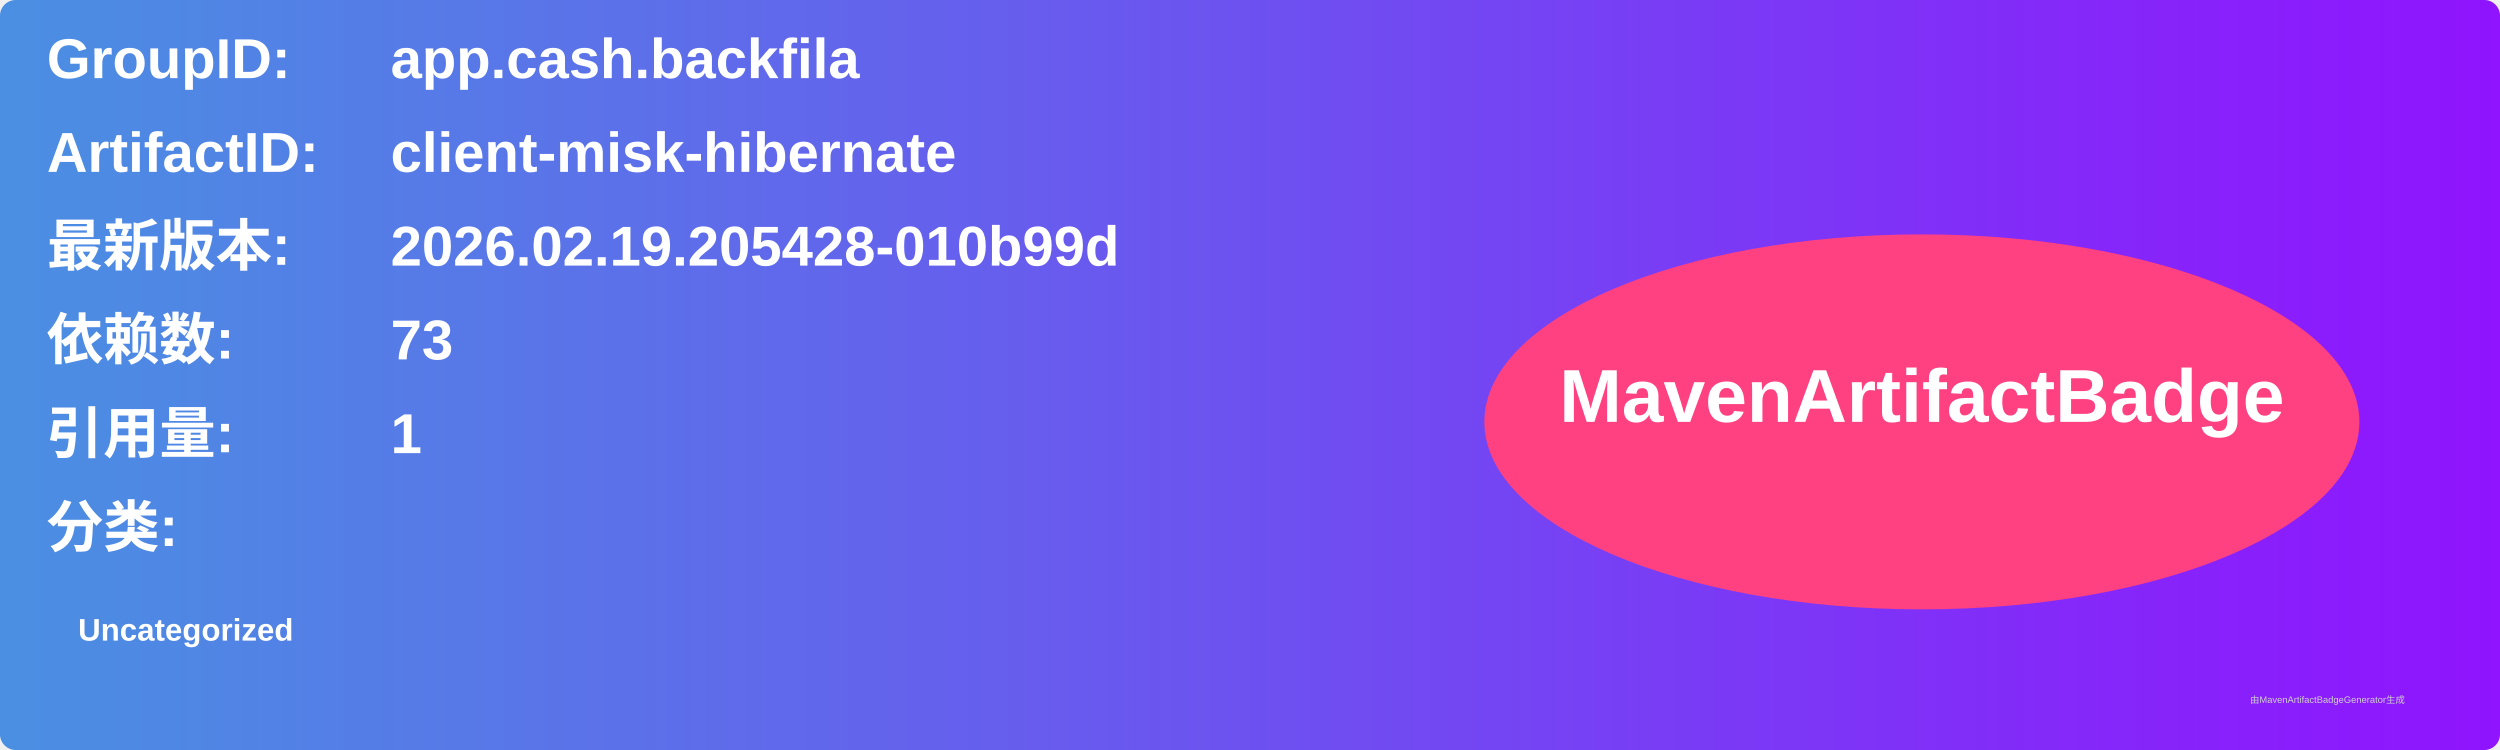
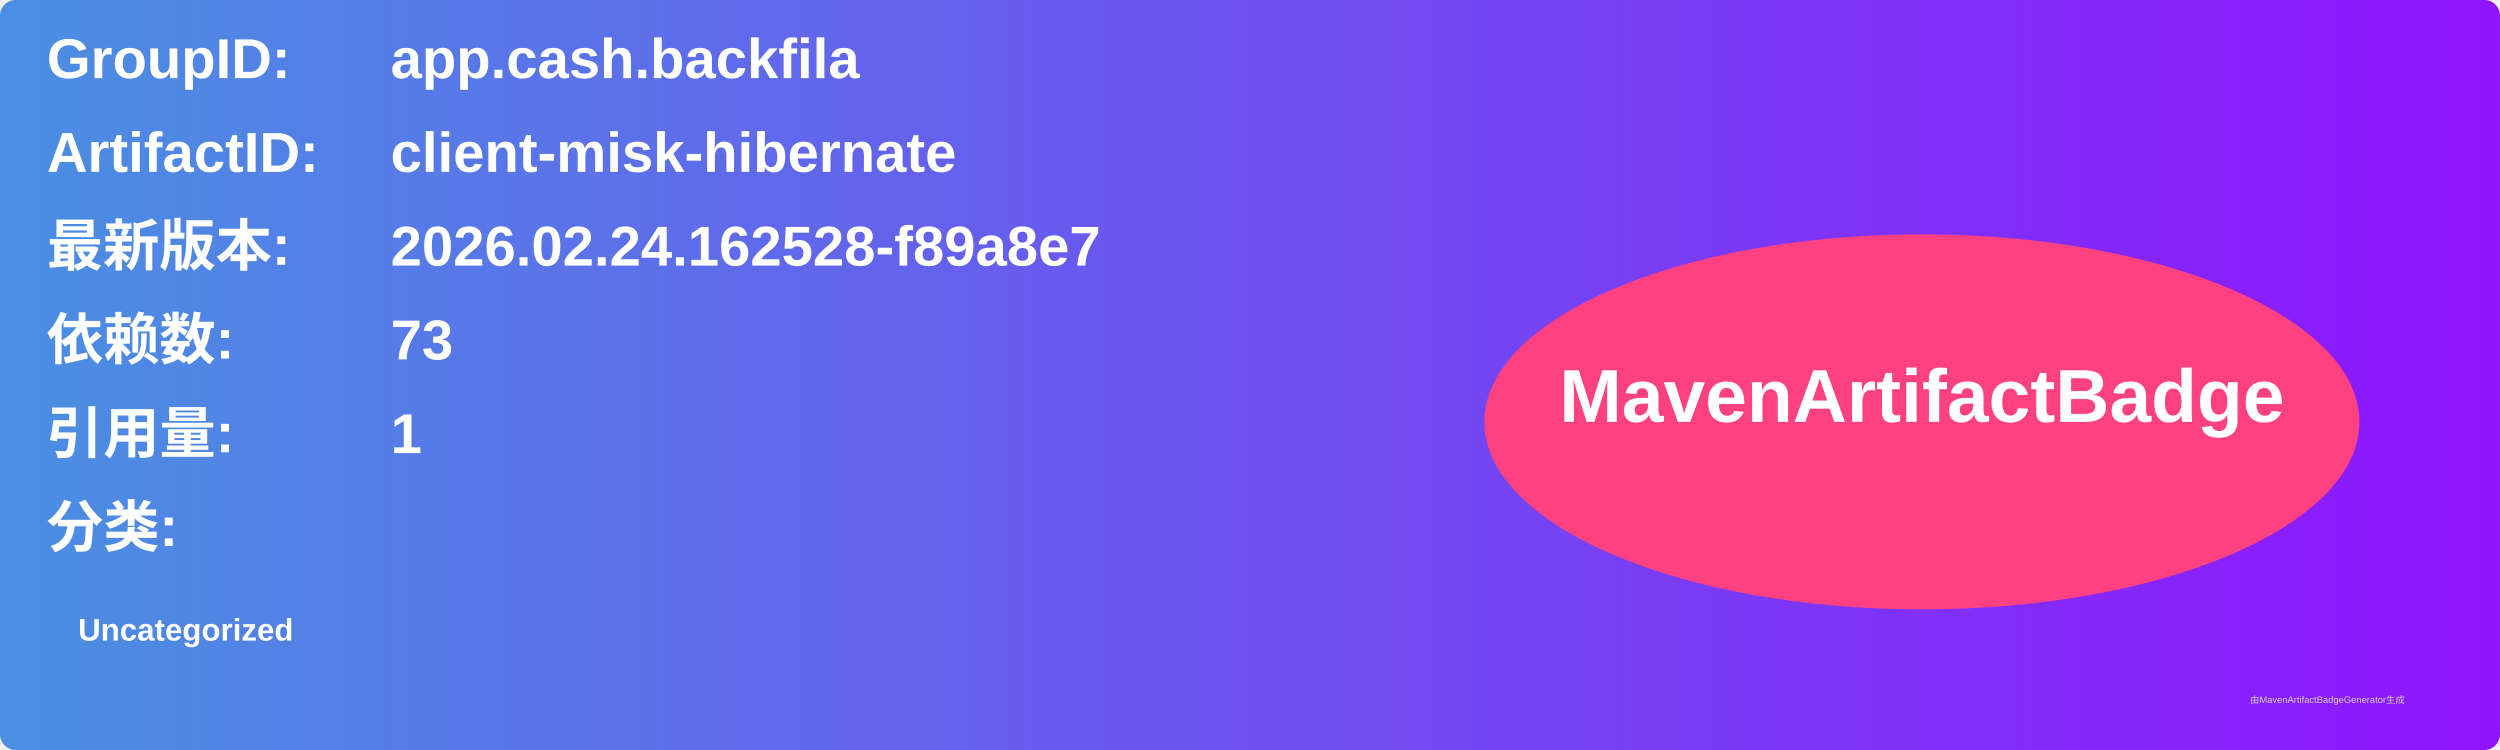
<svg xmlns="http://www.w3.org/2000/svg" width="800" height="240" viewBox="0 0 800 240">
  <linearGradient id="grad" x1="0%" y1="0%" x2="100%" y2="0%">
    <stop offset="0%" stop-color="#4a90e2" />
    <stop offset="100%" stop-color="#9013fe" />
  </linearGradient>
  <rect width="100%" height="100%" rx="5" ry="5" fill="url(#grad)" />
  <g transform="translate(15, 15)">
    <text x="0" y="10" font-family="Arial" font-size="18" fill="white" font-weight="bold" width="260">GroupID:</text>
    <text x="110" y="10" font-family="Arial" font-size="18" fill="white" font-weight="bold" width="460">app.cash.backfila</text>
    <text x="0" y="40" font-family="Arial" font-size="18" fill="white" font-weight="bold" width="260">ArtifactID:</text>
    <text x="110" y="40" font-family="Arial" font-size="18" fill="white" font-weight="bold" width="460">client-misk-hibernate</text>
    <text x="0" y="70" font-family="Arial" font-size="18" fill="white" font-weight="bold">最新版本:</text>
    <text x="110" y="70" font-family="Arial" font-size="18" fill="white" font-weight="bold">
-       <tspan font-weight="bold">2026.02.19.205428-010b99d</tspan>
+       <tspan font-weight="bold">2026.02.24.162528-f89a8e7</tspan>
    </text>
    <text x="0" y="100" font-family="Arial" font-size="18" fill="white" font-weight="bold">依赖数: </text>
    <text x="110" y="100" font-family="Arial" font-size="18" fill="white">
      <tspan font-weight="bold">73</tspan>
    </text>
    <text x="0" y="130" font-family="Arial" font-size="18" fill="white" font-weight="bold">引用量: </text>
    <text x="110" y="130" font-family="Arial" font-size="18" fill="white">
      <tspan font-weight="bold">1</tspan>
    </text>
    <text x="0" y="160" font-family="Arial" font-size="18" fill="white" font-weight="bold">分类:</text>
    <text x="10" y="190" font-family="Arial" font-size="10" fill="white">
      <tspan font-weight="bold">Uncategorized</tspan>
    </text>
    <ellipse cx="600" cy="120" rx="140" ry="60" fill="#ff4081" />
    <text x="600" y="120" text-anchor="middle" font-family="Arial" font-size="24" fill="white" font-weight="bold">MavenArtifactBadge</text>
  </g>
  <text x="720" y="225" font-family="Arial" font-size="3" fill="#d0d0d0">由MavenArtifactBadgeGenerator生成</text>
</svg>
